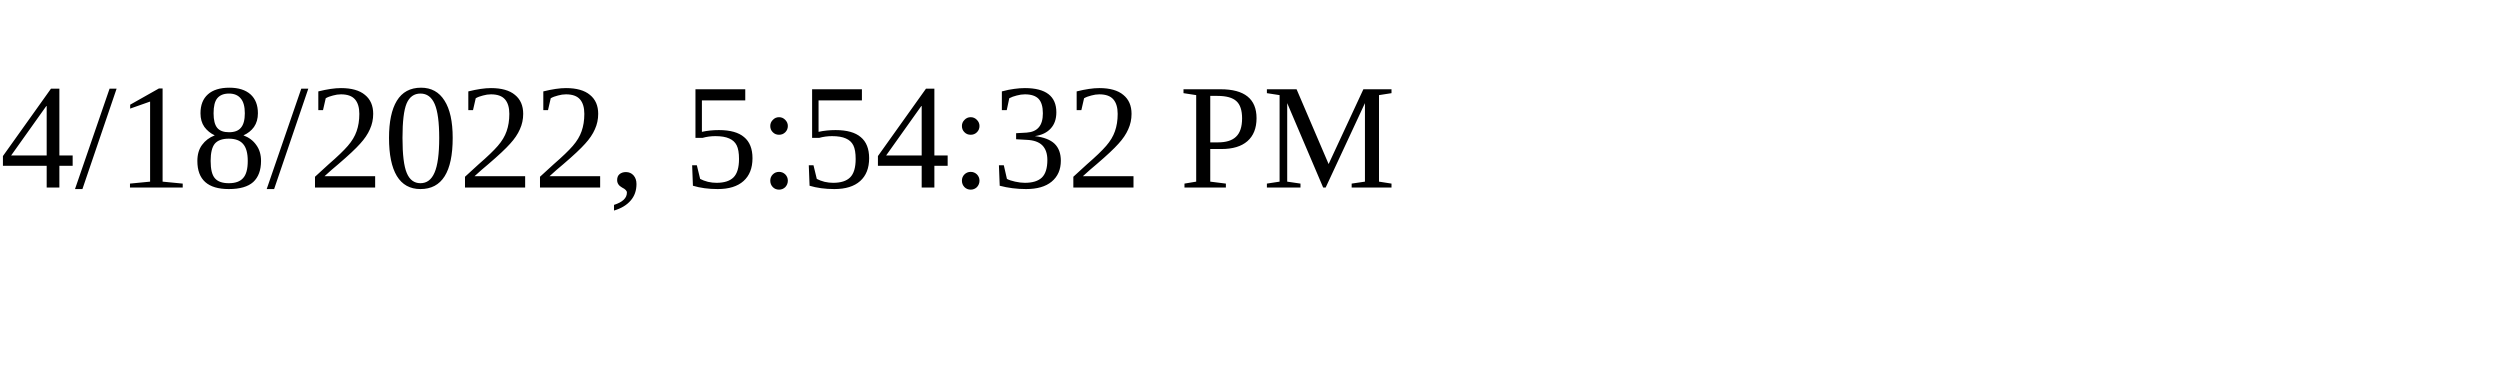
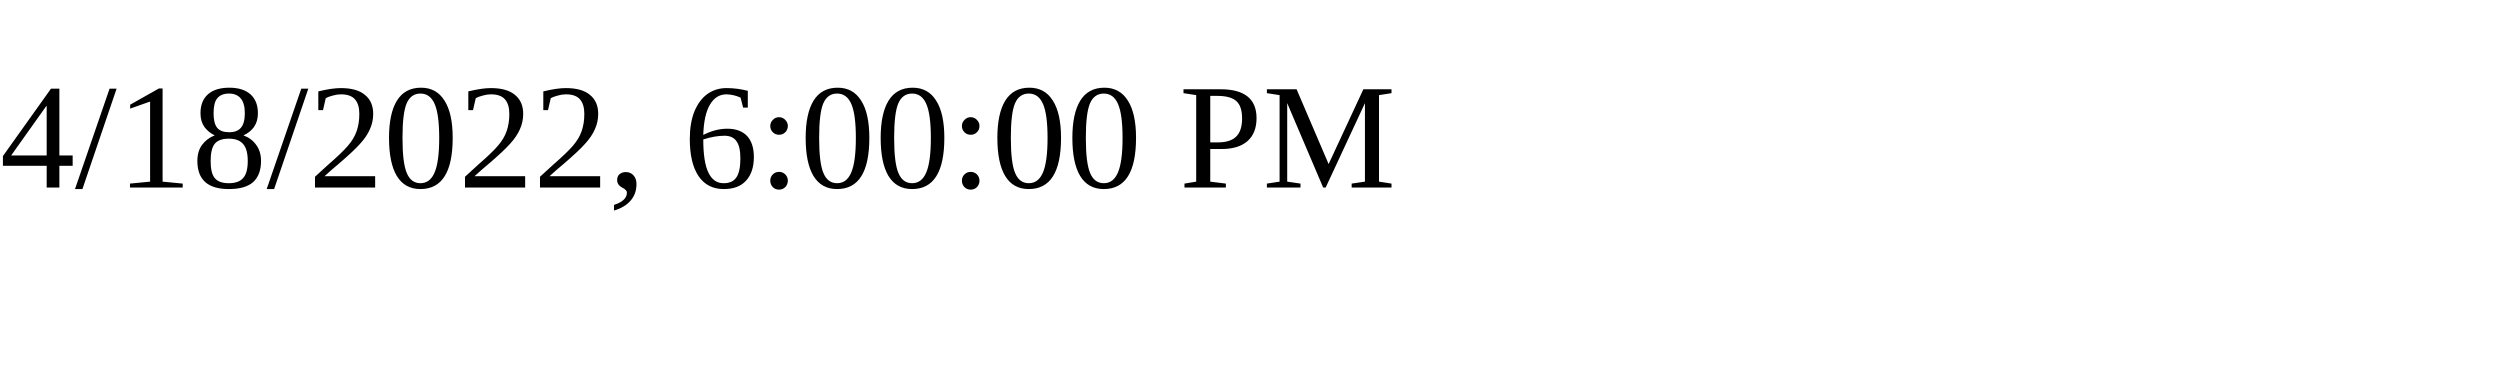
<svg xmlns="http://www.w3.org/2000/svg" height="30" width="200">
-   <text x="0" y="15">4/18/2022, 5:54:32 PM</text>
+   <text x="0" y="15">4/18/2022, 6:00:00 PM</text>
</svg>
